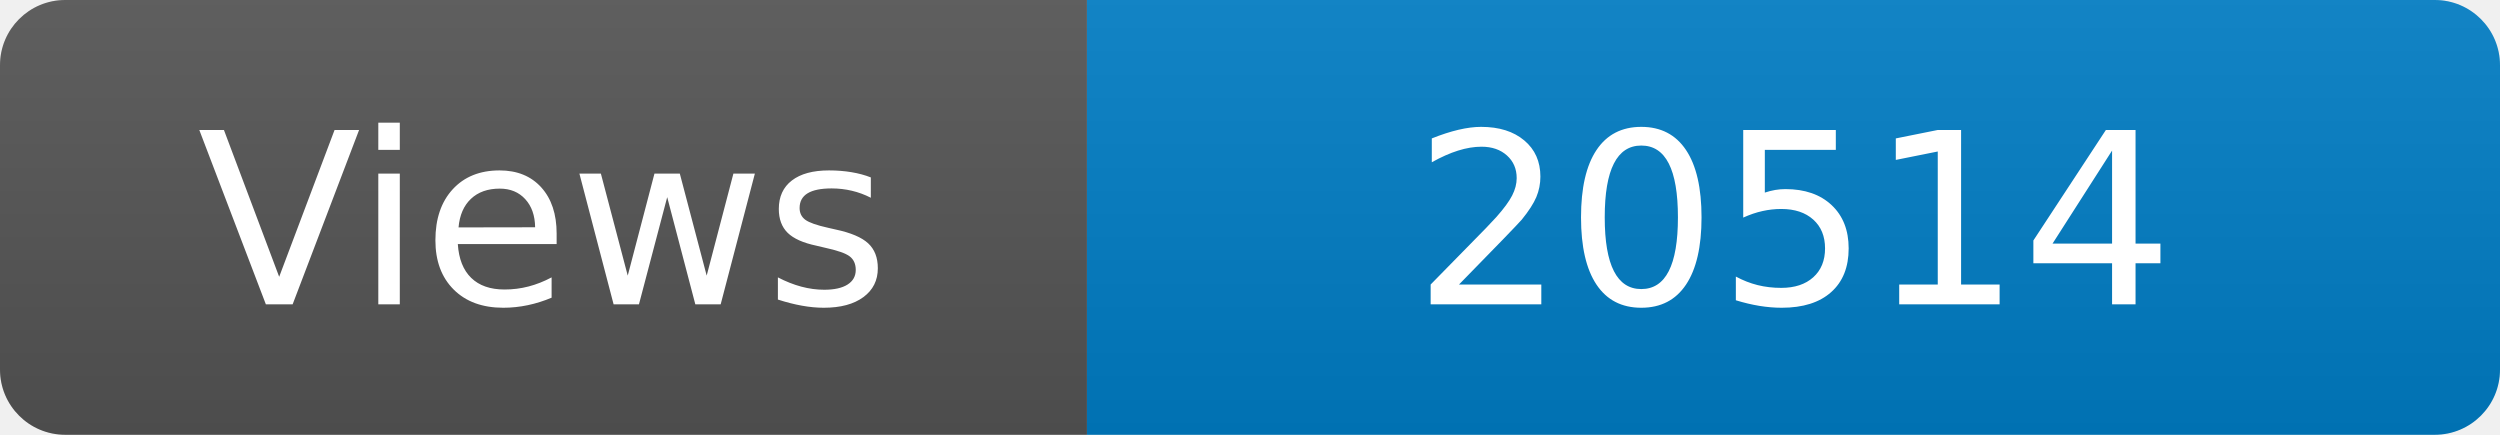
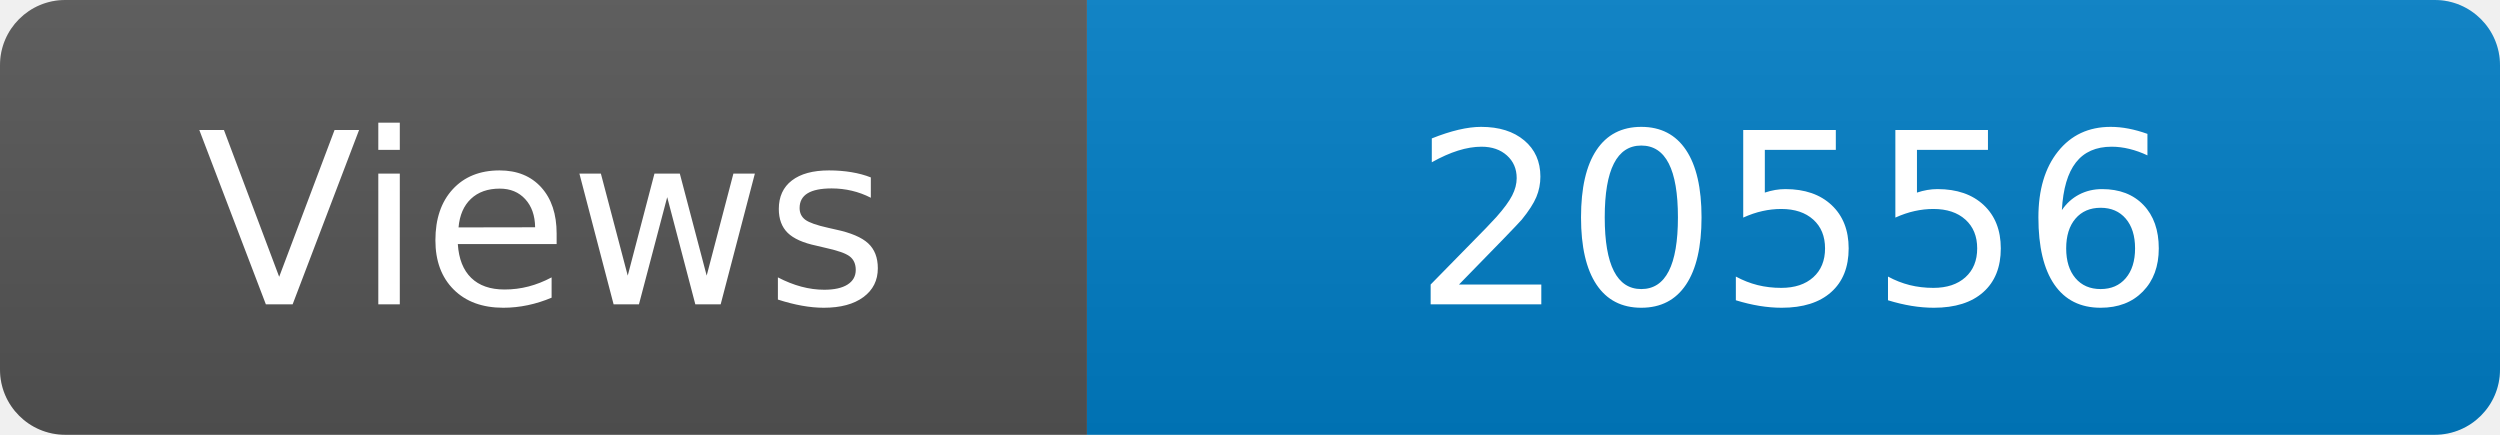
<svg xmlns="http://www.w3.org/2000/svg" width="115" height="20" role="img" aria-label="Maintained?: yes">
  <linearGradient id="s" x2="0" y2="100%">
    <stop offset="0" stop-color="#bbb" stop-opacity=".1" />
    <stop offset="1" stop-opacity=".1" />
  </linearGradient>
  <clipPath id="r">
    <rect width="115" height="20" rx="3" fill="#fff" />
  </clipPath>
  <g clip-path="url(#r)">
    <rect width="50" height="20" fill="#555" />
    <rect x="50" width="160" height="20" fill="#007ec6" />
    <rect width="115" height="20" fill="url(#s)" />
  </g>
  <g fill="#fff" text-anchor="middle" font-family="Verdana,Geneva,DejaVu Sans,sans-serif" font-size="110">
    <text x="250" y="140" transform="scale(.1)" fill="#fff">Views</text>
-     <text x="825" y="140" transform="scale(.1)" fill="#fff">20514</text>
+     <text x="825" y="140" transform="scale(.1)" fill="#fff">20556</text>
  </g>
</svg>
